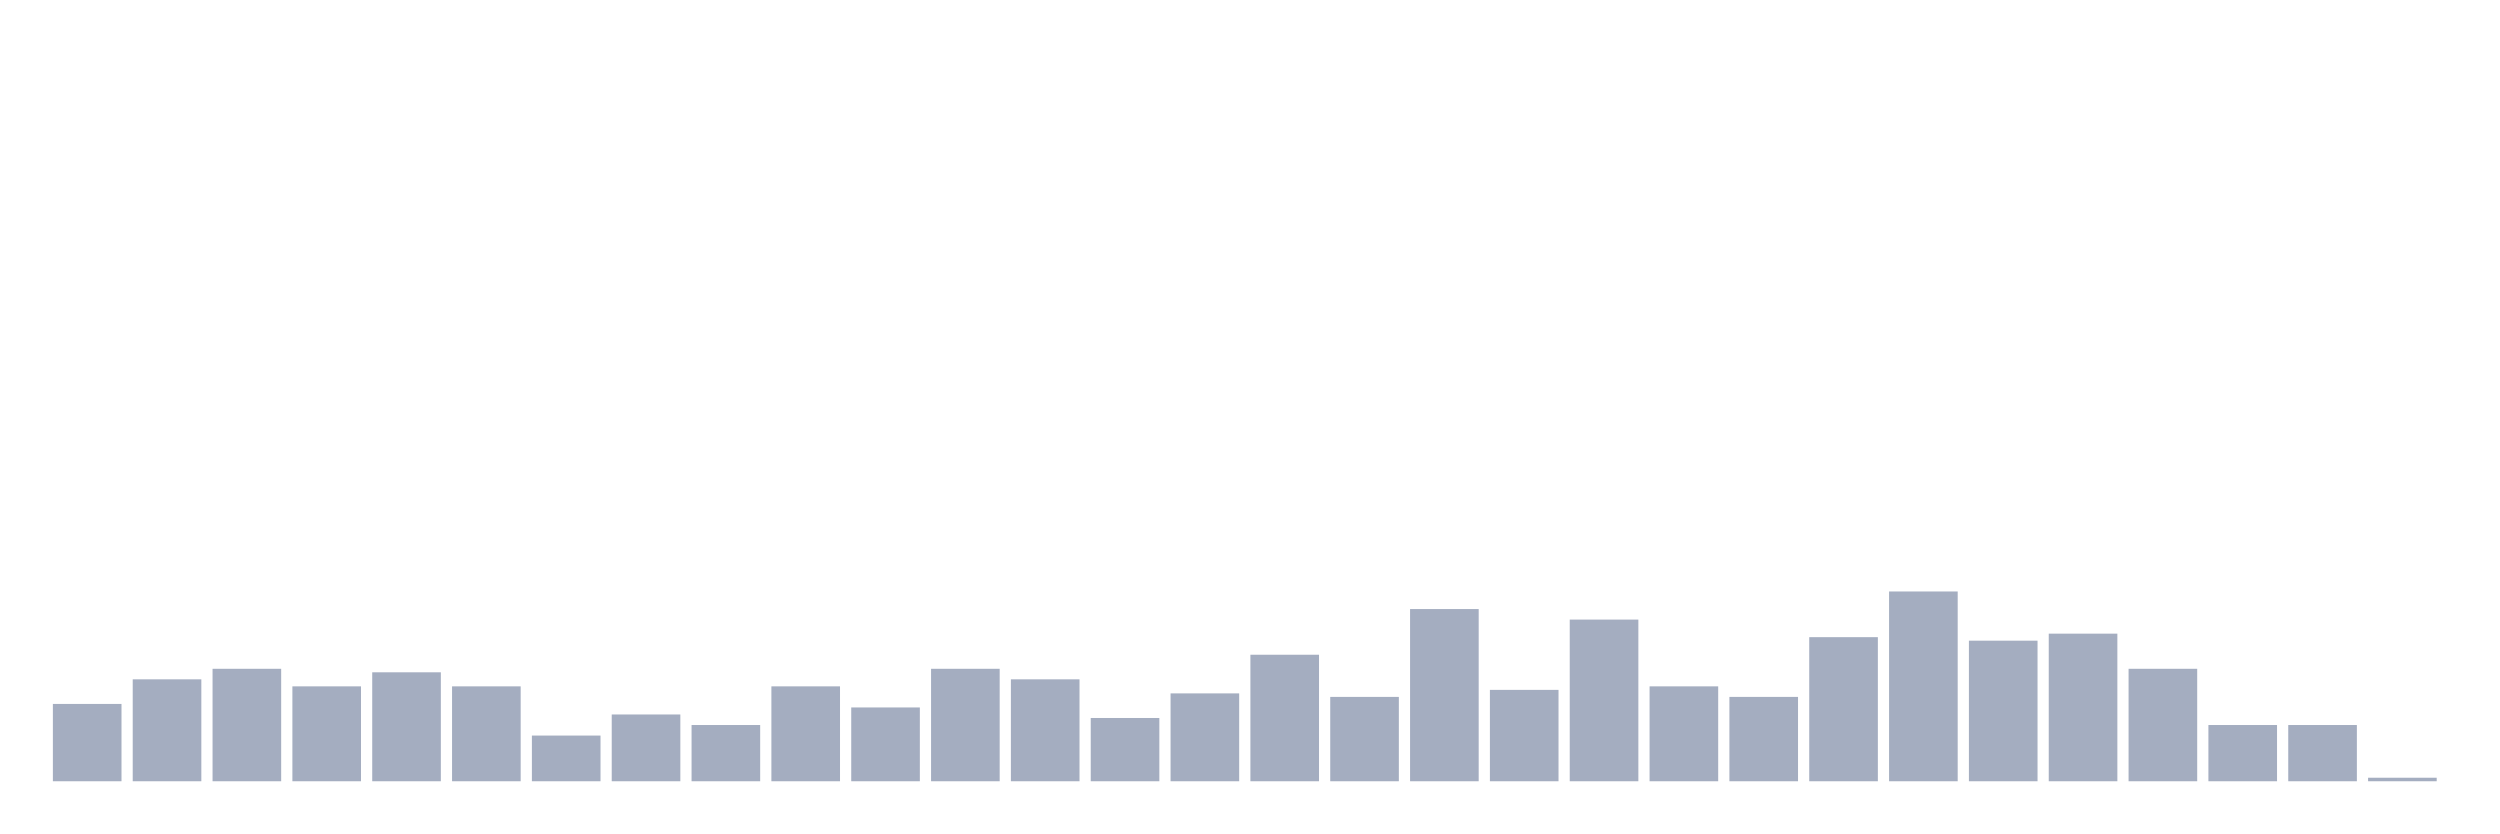
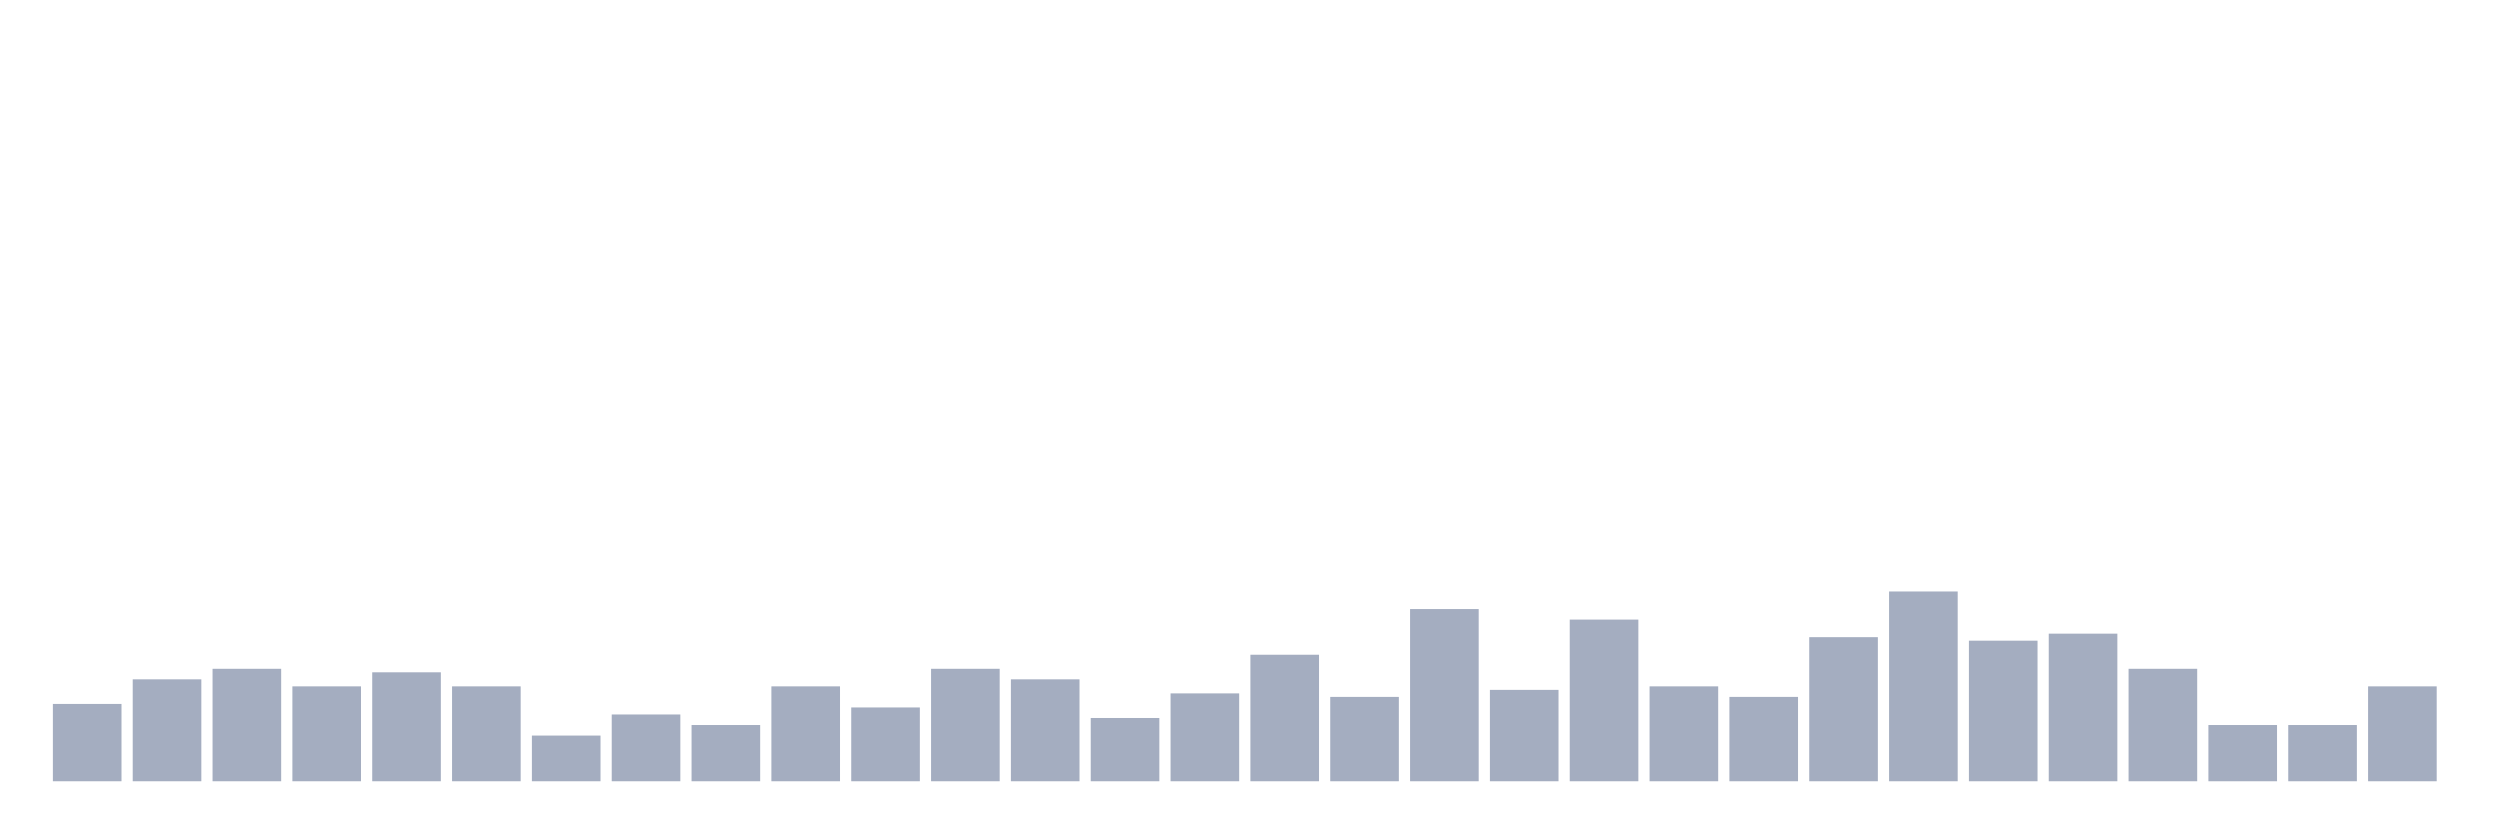
<svg xmlns="http://www.w3.org/2000/svg" viewBox="0 0 480 160">
  <g transform="translate(10,10)">
    <rect class="bar" x="0.153" width="13.175" y="125.155" height="14.845" fill="rgb(164,173,192)" />
    <rect class="bar" x="15.482" width="13.175" y="120.432" height="19.568" fill="rgb(164,173,192)" />
    <rect class="bar" x="30.81" width="13.175" y="118.408" height="21.592" fill="rgb(164,173,192)" />
    <rect class="bar" x="46.138" width="13.175" y="121.781" height="18.219" fill="rgb(164,173,192)" />
    <rect class="bar" x="61.466" width="13.175" y="119.082" height="20.918" fill="rgb(164,173,192)" />
    <rect class="bar" x="76.794" width="13.175" y="121.781" height="18.219" fill="rgb(164,173,192)" />
    <rect class="bar" x="92.123" width="13.175" y="131.228" height="8.772" fill="rgb(164,173,192)" />
    <rect class="bar" x="107.451" width="13.175" y="127.179" height="12.821" fill="rgb(164,173,192)" />
    <rect class="bar" x="122.779" width="13.175" y="129.204" height="10.796" fill="rgb(164,173,192)" />
    <rect class="bar" x="138.107" width="13.175" y="121.781" height="18.219" fill="rgb(164,173,192)" />
    <rect class="bar" x="153.436" width="13.175" y="125.83" height="14.17" fill="rgb(164,173,192)" />
    <rect class="bar" x="168.764" width="13.175" y="118.408" height="21.592" fill="rgb(164,173,192)" />
    <rect class="bar" x="184.092" width="13.175" y="120.432" height="19.568" fill="rgb(164,173,192)" />
    <rect class="bar" x="199.42" width="13.175" y="127.854" height="12.146" fill="rgb(164,173,192)" />
    <rect class="bar" x="214.748" width="13.175" y="123.131" height="16.869" fill="rgb(164,173,192)" />
    <rect class="bar" x="230.077" width="13.175" y="115.709" height="24.291" fill="rgb(164,173,192)" />
    <rect class="bar" x="245.405" width="13.175" y="123.806" height="16.194" fill="rgb(164,173,192)" />
    <rect class="bar" x="260.733" width="13.175" y="106.937" height="33.063" fill="rgb(164,173,192)" />
    <rect class="bar" x="276.061" width="13.175" y="122.456" height="17.544" fill="rgb(164,173,192)" />
    <rect class="bar" x="291.39" width="13.175" y="108.961" height="31.039" fill="rgb(164,173,192)" />
    <rect class="bar" x="306.718" width="13.175" y="121.781" height="18.219" fill="rgb(164,173,192)" />
    <rect class="bar" x="322.046" width="13.175" y="123.806" height="16.194" fill="rgb(164,173,192)" />
    <rect class="bar" x="337.374" width="13.175" y="112.335" height="27.665" fill="rgb(164,173,192)" />
    <rect class="bar" x="352.702" width="13.175" y="103.563" height="36.437" fill="rgb(164,173,192)" />
    <rect class="bar" x="368.031" width="13.175" y="113.009" height="26.991" fill="rgb(164,173,192)" />
    <rect class="bar" x="383.359" width="13.175" y="111.66" height="28.34" fill="rgb(164,173,192)" />
    <rect class="bar" x="398.687" width="13.175" y="118.408" height="21.592" fill="rgb(164,173,192)" />
    <rect class="bar" x="414.015" width="13.175" y="129.204" height="10.796" fill="rgb(164,173,192)" />
    <rect class="bar" x="429.344" width="13.175" y="129.204" height="10.796" fill="rgb(164,173,192)" />
-     <rect class="bar" x="444.672" width="13.175" y="139.325" height="0.675" fill="rgb(164,173,192)" />
+     <rect class="bar" x="444.672" width="13.175" y="121.781" height="18.219" fill="rgb(164,173,192)" />
  </g>
</svg>
